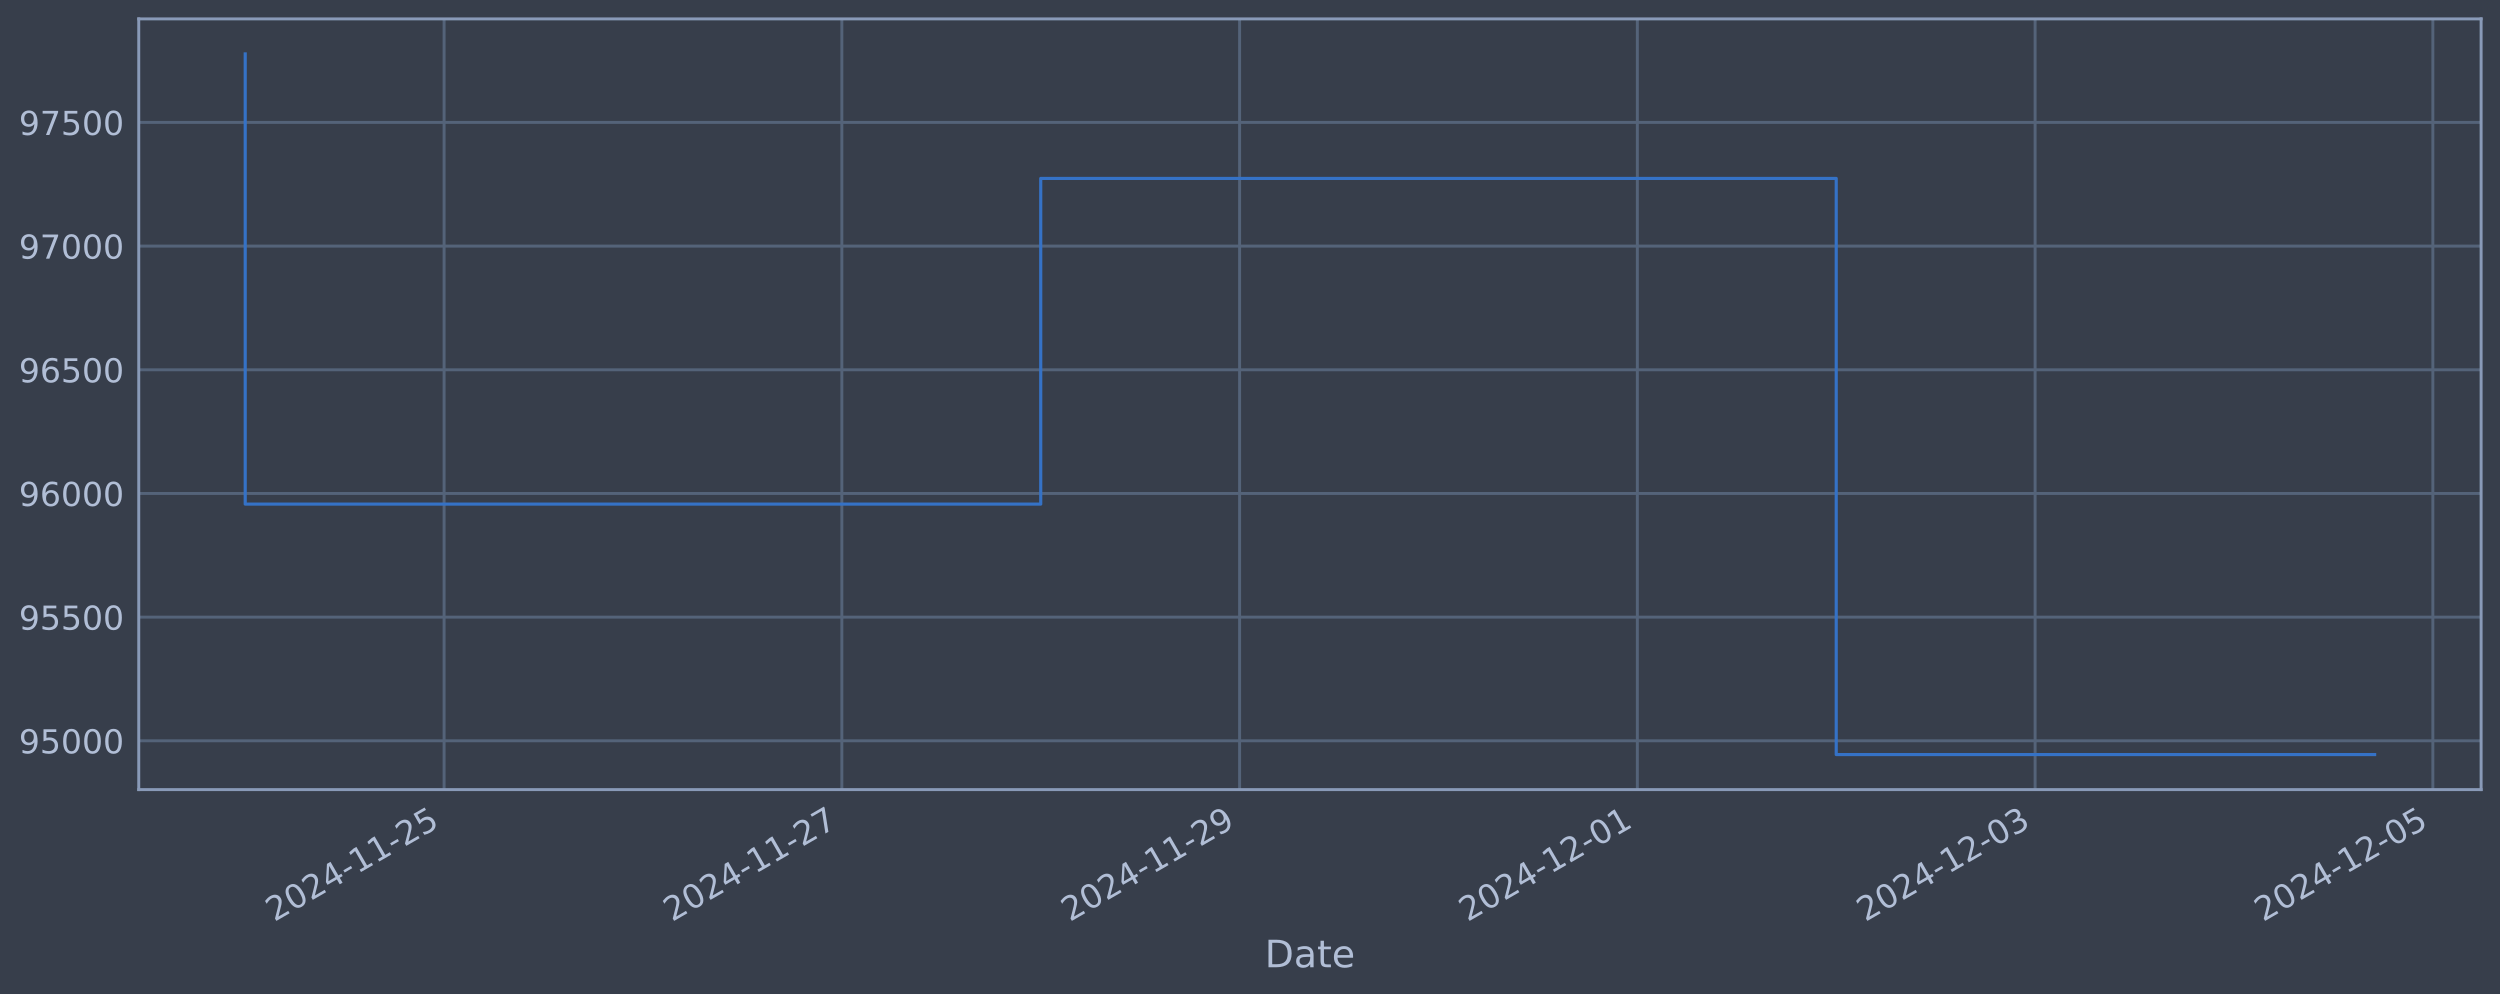
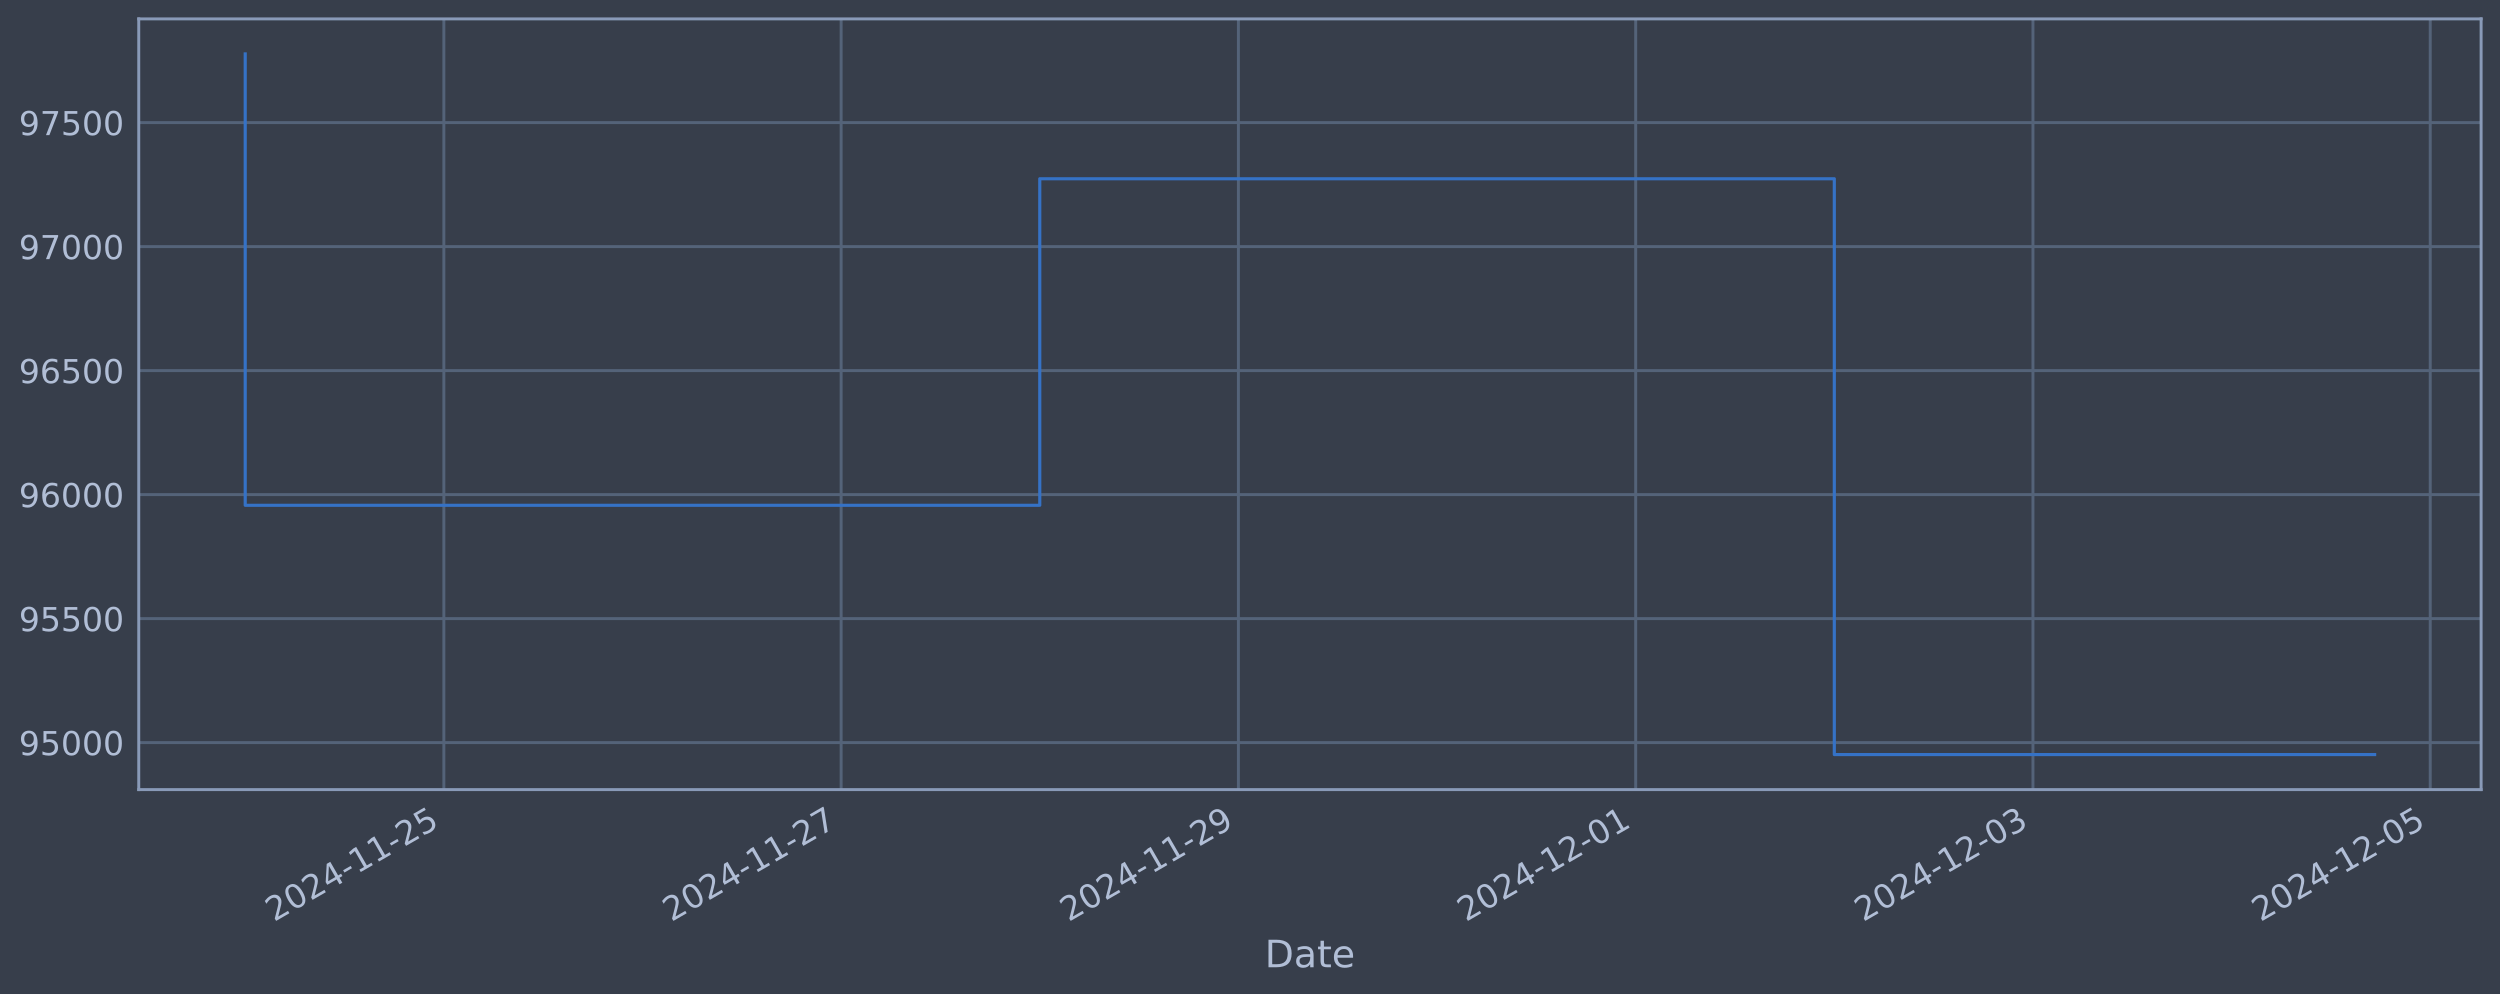
<svg xmlns="http://www.w3.org/2000/svg" xmlns:xlink="http://www.w3.org/1999/xlink" width="952.884pt" height="378.87pt" viewBox="0 0 952.884 378.87" version="1.1">
  <defs>
    <style type="text/css">*{stroke-linejoin: round; stroke-linecap: butt}</style>
  </defs>
  <g id="figure_1">
    <g id="patch_1">
      <path d="M 0 378.87  L 952.884 378.87  L 952.884 0  L 0 0  z " style="fill: #373e4b" />
    </g>
    <g id="axes_1">
      <g id="patch_2">
        <path d="M 52.884 300.96  L 945.684 300.96  L 945.684 7.2  L 52.884 7.2  z " style="fill: #373e4b" />
      </g>
      <g id="matplotlib.axis_1">
        <g id="xtick_1">
          <g id="line2d_1">
-             <path d="M 169.268 300.96  L 169.268 7.2  " clip-path="url(#p0096a41e6d)" style="fill: none; stroke: #546379; stroke-width: 1.12; stroke-linecap: square" />
+             <path d="M 169.177 300.96  L 169.177 7.2  " clip-path="url(#pd67097d89b)" style="fill: none; stroke: #546379; stroke-width: 1.12; stroke-linecap: square" />
          </g>
          <g id="line2d_2" />
          <g id="text_1">
-             <g style="fill: #b1bed6" transform="translate(104.5424 351.4642) rotate(-30) scale(0.126 -0.126)">
+             <g style="fill: #b1bed6" transform="translate(104.4515 351.4642) rotate(-30) scale(0.126 -0.126)">
              <defs>
                <path id="DejaVuSans-32" d="M 1228 531  L 3431 531  L 3431 0  L 469 0  L 469 531  Q 828 903 1448 1529  Q 2069 2156 2228 2338  Q 2531 2678 2651 2914  Q 2772 3150 2772 3378  Q 2772 3750 2511 3984  Q 2250 4219 1831 4219  Q 1534 4219 1204 4116  Q 875 4013 500 3803  L 500 4441  Q 881 4594 1212 4672  Q 1544 4750 1819 4750  Q 2544 4750 2975 4387  Q 3406 4025 3406 3419  Q 3406 3131 3298 2873  Q 3191 2616 2906 2266  Q 2828 2175 2409 1742  Q 1991 1309 1228 531  z " transform="scale(0.015625)" />
                <path id="DejaVuSans-30" d="M 2034 4250  Q 1547 4250 1301 3770  Q 1056 3291 1056 2328  Q 1056 1369 1301 889  Q 1547 409 2034 409  Q 2525 409 2770 889  Q 3016 1369 3016 2328  Q 3016 3291 2770 3770  Q 2525 4250 2034 4250  z M 2034 4750  Q 2819 4750 3233 4129  Q 3647 3509 3647 2328  Q 3647 1150 3233 529  Q 2819 -91 2034 -91  Q 1250 -91 836 529  Q 422 1150 422 2328  Q 422 3509 836 4129  Q 1250 4750 2034 4750  z " transform="scale(0.015625)" />
                <path id="DejaVuSans-34" d="M 2419 4116  L 825 1625  L 2419 1625  L 2419 4116  z M 2253 4666  L 3047 4666  L 3047 1625  L 3713 1625  L 3713 1100  L 3047 1100  L 3047 0  L 2419 0  L 2419 1100  L 313 1100  L 313 1709  L 2253 4666  z " transform="scale(0.015625)" />
                <path id="DejaVuSans-2d" d="M 313 2009  L 1997 2009  L 1997 1497  L 313 1497  L 313 2009  z " transform="scale(0.015625)" />
                <path id="DejaVuSans-31" d="M 794 531  L 1825 531  L 1825 4091  L 703 3866  L 703 4441  L 1819 4666  L 2450 4666  L 2450 531  L 3481 531  L 3481 0  L 794 0  L 794 531  z " transform="scale(0.015625)" />
                <path id="DejaVuSans-35" d="M 691 4666  L 3169 4666  L 3169 4134  L 1269 4134  L 1269 2991  Q 1406 3038 1543 3061  Q 1681 3084 1819 3084  Q 2600 3084 3056 2656  Q 3513 2228 3513 1497  Q 3513 744 3044 326  Q 2575 -91 1722 -91  Q 1428 -91 1123 -41  Q 819 9 494 109  L 494 744  Q 775 591 1075 516  Q 1375 441 1709 441  Q 2250 441 2565 725  Q 2881 1009 2881 1497  Q 2881 1984 2565 2268  Q 2250 2553 1709 2553  Q 1456 2553 1204 2497  Q 953 2441 691 2322  L 691 4666  z " transform="scale(0.015625)" />
              </defs>
              <use xlink:href="#DejaVuSans-32" />
              <use xlink:href="#DejaVuSans-30" x="63.623" />
              <use xlink:href="#DejaVuSans-32" x="127.246" />
              <use xlink:href="#DejaVuSans-34" x="190.869" />
              <use xlink:href="#DejaVuSans-2d" x="254.492" />
              <use xlink:href="#DejaVuSans-31" x="290.576" />
              <use xlink:href="#DejaVuSans-31" x="354.199" />
              <use xlink:href="#DejaVuSans-2d" x="417.822" />
              <use xlink:href="#DejaVuSans-32" x="453.906" />
              <use xlink:href="#DejaVuSans-35" x="517.529" />
            </g>
          </g>
        </g>
        <g id="xtick_2">
          <g id="line2d_3">
-             <path d="M 320.872 300.96  L 320.872 7.2  " clip-path="url(#p0096a41e6d)" style="fill: none; stroke: #546379; stroke-width: 1.12; stroke-linecap: square" />
+             <path d="M 320.6 300.96  L 320.6 7.2  " clip-path="url(#pd67097d89b)" style="fill: none; stroke: #546379; stroke-width: 1.12; stroke-linecap: square" />
          </g>
          <g id="line2d_4" />
          <g id="text_2">
-             <g style="fill: #b1bed6" transform="translate(256.1469 351.4642) rotate(-30) scale(0.126 -0.126)">
+             <g style="fill: #b1bed6" transform="translate(255.8744 351.4642) rotate(-30) scale(0.126 -0.126)">
              <defs>
                <path id="DejaVuSans-37" d="M 525 4666  L 3525 4666  L 3525 4397  L 1831 0  L 1172 0  L 2766 4134  L 525 4134  L 525 4666  z " transform="scale(0.015625)" />
              </defs>
              <use xlink:href="#DejaVuSans-32" />
              <use xlink:href="#DejaVuSans-30" x="63.623" />
              <use xlink:href="#DejaVuSans-32" x="127.246" />
              <use xlink:href="#DejaVuSans-34" x="190.869" />
              <use xlink:href="#DejaVuSans-2d" x="254.492" />
              <use xlink:href="#DejaVuSans-31" x="290.576" />
              <use xlink:href="#DejaVuSans-31" x="354.199" />
              <use xlink:href="#DejaVuSans-2d" x="417.822" />
              <use xlink:href="#DejaVuSans-32" x="453.906" />
              <use xlink:href="#DejaVuSans-37" x="517.529" />
            </g>
          </g>
        </g>
        <g id="xtick_3">
          <g id="line2d_5">
-             <path d="M 472.477 300.96  L 472.477 7.2  " clip-path="url(#p0096a41e6d)" style="fill: none; stroke: #546379; stroke-width: 1.12; stroke-linecap: square" />
+             <path d="M 472.023 300.96  L 472.023 7.2  " clip-path="url(#pd67097d89b)" style="fill: none; stroke: #546379; stroke-width: 1.12; stroke-linecap: square" />
          </g>
          <g id="line2d_6" />
          <g id="text_3">
-             <g style="fill: #b1bed6" transform="translate(407.7515 351.4642) rotate(-30) scale(0.126 -0.126)">
+             <g style="fill: #b1bed6" transform="translate(407.2973 351.4642) rotate(-30) scale(0.126 -0.126)">
              <defs>
                <path id="DejaVuSans-39" d="M 703 97  L 703 672  Q 941 559 1184 500  Q 1428 441 1663 441  Q 2288 441 2617 861  Q 2947 1281 2994 2138  Q 2813 1869 2534 1725  Q 2256 1581 1919 1581  Q 1219 1581 811 2004  Q 403 2428 403 3163  Q 403 3881 828 4315  Q 1253 4750 1959 4750  Q 2769 4750 3195 4129  Q 3622 3509 3622 2328  Q 3622 1225 3098 567  Q 2575 -91 1691 -91  Q 1453 -91 1209 -44  Q 966 3 703 97  z M 1959 2075  Q 2384 2075 2632 2365  Q 2881 2656 2881 3163  Q 2881 3666 2632 3958  Q 2384 4250 1959 4250  Q 1534 4250 1286 3958  Q 1038 3666 1038 3163  Q 1038 2656 1286 2365  Q 1534 2075 1959 2075  z " transform="scale(0.015625)" />
              </defs>
              <use xlink:href="#DejaVuSans-32" />
              <use xlink:href="#DejaVuSans-30" x="63.623" />
              <use xlink:href="#DejaVuSans-32" x="127.246" />
              <use xlink:href="#DejaVuSans-34" x="190.869" />
              <use xlink:href="#DejaVuSans-2d" x="254.492" />
              <use xlink:href="#DejaVuSans-31" x="290.576" />
              <use xlink:href="#DejaVuSans-31" x="354.199" />
              <use xlink:href="#DejaVuSans-2d" x="417.822" />
              <use xlink:href="#DejaVuSans-32" x="453.906" />
              <use xlink:href="#DejaVuSans-39" x="517.529" />
            </g>
          </g>
        </g>
        <g id="xtick_4">
          <g id="line2d_7">
-             <path d="M 624.082 300.96  L 624.082 7.2  " clip-path="url(#p0096a41e6d)" style="fill: none; stroke: #546379; stroke-width: 1.12; stroke-linecap: square" />
+             <path d="M 623.446 300.96  L 623.446 7.2  " clip-path="url(#pd67097d89b)" style="fill: none; stroke: #546379; stroke-width: 1.12; stroke-linecap: square" />
          </g>
          <g id="line2d_8" />
          <g id="text_4">
-             <g style="fill: #b1bed6" transform="translate(559.3561 351.4642) rotate(-30) scale(0.126 -0.126)">
+             <g style="fill: #b1bed6" transform="translate(558.7202 351.4642) rotate(-30) scale(0.126 -0.126)">
              <use xlink:href="#DejaVuSans-32" />
              <use xlink:href="#DejaVuSans-30" x="63.623" />
              <use xlink:href="#DejaVuSans-32" x="127.246" />
              <use xlink:href="#DejaVuSans-34" x="190.869" />
              <use xlink:href="#DejaVuSans-2d" x="254.492" />
              <use xlink:href="#DejaVuSans-31" x="290.576" />
              <use xlink:href="#DejaVuSans-32" x="354.199" />
              <use xlink:href="#DejaVuSans-2d" x="417.822" />
              <use xlink:href="#DejaVuSans-30" x="453.906" />
              <use xlink:href="#DejaVuSans-31" x="517.529" />
            </g>
          </g>
        </g>
        <g id="xtick_5">
          <g id="line2d_9">
-             <path d="M 775.686 300.96  L 775.686 7.2  " clip-path="url(#p0096a41e6d)" style="fill: none; stroke: #546379; stroke-width: 1.12; stroke-linecap: square" />
+             <path d="M 774.869 300.96  L 774.869 7.2  " clip-path="url(#pd67097d89b)" style="fill: none; stroke: #546379; stroke-width: 1.12; stroke-linecap: square" />
          </g>
          <g id="line2d_10" />
          <g id="text_5">
-             <g style="fill: #b1bed6" transform="translate(710.9607 351.4642) rotate(-30) scale(0.126 -0.126)">
+             <g style="fill: #b1bed6" transform="translate(710.1431 351.4642) rotate(-30) scale(0.126 -0.126)">
              <defs>
                <path id="DejaVuSans-33" d="M 2597 2516  Q 3050 2419 3304 2112  Q 3559 1806 3559 1356  Q 3559 666 3084 287  Q 2609 -91 1734 -91  Q 1441 -91 1130 -33  Q 819 25 488 141  L 488 750  Q 750 597 1062 519  Q 1375 441 1716 441  Q 2309 441 2620 675  Q 2931 909 2931 1356  Q 2931 1769 2642 2001  Q 2353 2234 1838 2234  L 1294 2234  L 1294 2753  L 1863 2753  Q 2328 2753 2575 2939  Q 2822 3125 2822 3475  Q 2822 3834 2567 4026  Q 2313 4219 1838 4219  Q 1578 4219 1281 4162  Q 984 4106 628 3988  L 628 4550  Q 988 4650 1302 4700  Q 1616 4750 1894 4750  Q 2613 4750 3031 4423  Q 3450 4097 3450 3541  Q 3450 3153 3228 2886  Q 3006 2619 2597 2516  z " transform="scale(0.015625)" />
              </defs>
              <use xlink:href="#DejaVuSans-32" />
              <use xlink:href="#DejaVuSans-30" x="63.623" />
              <use xlink:href="#DejaVuSans-32" x="127.246" />
              <use xlink:href="#DejaVuSans-34" x="190.869" />
              <use xlink:href="#DejaVuSans-2d" x="254.492" />
              <use xlink:href="#DejaVuSans-31" x="290.576" />
              <use xlink:href="#DejaVuSans-32" x="354.199" />
              <use xlink:href="#DejaVuSans-2d" x="417.822" />
              <use xlink:href="#DejaVuSans-30" x="453.906" />
              <use xlink:href="#DejaVuSans-33" x="517.529" />
            </g>
          </g>
        </g>
        <g id="xtick_6">
          <g id="line2d_11">
-             <path d="M 927.291 300.96  L 927.291 7.2  " clip-path="url(#p0096a41e6d)" style="fill: none; stroke: #546379; stroke-width: 1.12; stroke-linecap: square" />
+             <path d="M 926.291 300.96  L 926.291 7.2  " clip-path="url(#pd67097d89b)" style="fill: none; stroke: #546379; stroke-width: 1.12; stroke-linecap: square" />
          </g>
          <g id="line2d_12" />
          <g id="text_6">
-             <g style="fill: #b1bed6" transform="translate(862.5653 351.4642) rotate(-30) scale(0.126 -0.126)">
+             <g style="fill: #b1bed6" transform="translate(861.566 351.4642) rotate(-30) scale(0.126 -0.126)">
              <use xlink:href="#DejaVuSans-32" />
              <use xlink:href="#DejaVuSans-30" x="63.623" />
              <use xlink:href="#DejaVuSans-32" x="127.246" />
              <use xlink:href="#DejaVuSans-34" x="190.869" />
              <use xlink:href="#DejaVuSans-2d" x="254.492" />
              <use xlink:href="#DejaVuSans-31" x="290.576" />
              <use xlink:href="#DejaVuSans-32" x="354.199" />
              <use xlink:href="#DejaVuSans-2d" x="417.822" />
              <use xlink:href="#DejaVuSans-30" x="453.906" />
              <use xlink:href="#DejaVuSans-35" x="517.529" />
            </g>
          </g>
        </g>
        <g id="text_7">
          <g style="fill: #b1bed6" transform="translate(482.0746 368.6753) scale(0.144 -0.144)">
            <defs>
              <path id="DejaVuSans-44" d="M 1259 4147  L 1259 519  L 2022 519  Q 2988 519 3436 956  Q 3884 1394 3884 2338  Q 3884 3275 3436 3711  Q 2988 4147 2022 4147  L 1259 4147  z M 628 4666  L 1925 4666  Q 3281 4666 3915 4102  Q 4550 3538 4550 2338  Q 4550 1131 3912 565  Q 3275 0 1925 0  L 628 0  L 628 4666  z " transform="scale(0.015625)" />
              <path id="DejaVuSans-61" d="M 2194 1759  Q 1497 1759 1228 1600  Q 959 1441 959 1056  Q 959 750 1161 570  Q 1363 391 1709 391  Q 2188 391 2477 730  Q 2766 1069 2766 1631  L 2766 1759  L 2194 1759  z M 3341 1997  L 3341 0  L 2766 0  L 2766 531  Q 2569 213 2275 61  Q 1981 -91 1556 -91  Q 1019 -91 701 211  Q 384 513 384 1019  Q 384 1609 779 1909  Q 1175 2209 1959 2209  L 2766 2209  L 2766 2266  Q 2766 2663 2505 2880  Q 2244 3097 1772 3097  Q 1472 3097 1187 3025  Q 903 2953 641 2809  L 641 3341  Q 956 3463 1253 3523  Q 1550 3584 1831 3584  Q 2591 3584 2966 3190  Q 3341 2797 3341 1997  z " transform="scale(0.015625)" />
              <path id="DejaVuSans-74" d="M 1172 4494  L 1172 3500  L 2356 3500  L 2356 3053  L 1172 3053  L 1172 1153  Q 1172 725 1289 603  Q 1406 481 1766 481  L 2356 481  L 2356 0  L 1766 0  Q 1100 0 847 248  Q 594 497 594 1153  L 594 3053  L 172 3053  L 172 3500  L 594 3500  L 594 4494  L 1172 4494  z " transform="scale(0.015625)" />
              <path id="DejaVuSans-65" d="M 3597 1894  L 3597 1613  L 953 1613  Q 991 1019 1311 708  Q 1631 397 2203 397  Q 2534 397 2845 478  Q 3156 559 3463 722  L 3463 178  Q 3153 47 2828 -22  Q 2503 -91 2169 -91  Q 1331 -91 842 396  Q 353 884 353 1716  Q 353 2575 817 3079  Q 1281 3584 2069 3584  Q 2775 3584 3186 3129  Q 3597 2675 3597 1894  z M 3022 2063  Q 3016 2534 2758 2815  Q 2500 3097 2075 3097  Q 1594 3097 1305 2825  Q 1016 2553 972 2059  L 3022 2063  z " transform="scale(0.015625)" />
            </defs>
            <use xlink:href="#DejaVuSans-44" />
            <use xlink:href="#DejaVuSans-61" x="77.002" />
            <use xlink:href="#DejaVuSans-74" x="138.281" />
            <use xlink:href="#DejaVuSans-65" x="177.49" />
          </g>
        </g>
      </g>
      <g id="matplotlib.axis_2">
        <g id="ytick_1">
          <g id="line2d_13">
-             <path d="M 52.884 282.362  L 945.684 282.362  " clip-path="url(#p0096a41e6d)" style="fill: none; stroke: #546379; stroke-width: 1.12; stroke-linecap: square" />
+             <path d="M 52.884 283.05  L 945.684 283.05  " clip-path="url(#pd67097d89b)" style="fill: none; stroke: #546379; stroke-width: 1.12; stroke-linecap: square" />
          </g>
          <g id="line2d_14" />
          <g id="text_8">
-             <g style="fill: #b1bed6" transform="translate(7.2 287.1488) scale(0.126 -0.126)">
+             <g style="fill: #b1bed6" transform="translate(7.2 287.8372) scale(0.126 -0.126)">
              <use xlink:href="#DejaVuSans-39" />
              <use xlink:href="#DejaVuSans-35" x="63.623" />
              <use xlink:href="#DejaVuSans-30" x="127.246" />
              <use xlink:href="#DejaVuSans-30" x="190.869" />
              <use xlink:href="#DejaVuSans-30" x="254.492" />
            </g>
          </g>
        </g>
        <g id="ytick_2">
          <g id="line2d_15">
-             <path d="M 52.884 235.222  L 945.684 235.222  " clip-path="url(#p0096a41e6d)" style="fill: none; stroke: #546379; stroke-width: 1.12; stroke-linecap: square" />
+             <path d="M 52.884 235.786  L 945.684 235.786  " clip-path="url(#pd67097d89b)" style="fill: none; stroke: #546379; stroke-width: 1.12; stroke-linecap: square" />
          </g>
          <g id="line2d_16" />
          <g id="text_9">
-             <g style="fill: #b1bed6" transform="translate(7.2 240.0089) scale(0.126 -0.126)">
+             <g style="fill: #b1bed6" transform="translate(7.2 240.5734) scale(0.126 -0.126)">
              <use xlink:href="#DejaVuSans-39" />
              <use xlink:href="#DejaVuSans-35" x="63.623" />
              <use xlink:href="#DejaVuSans-35" x="127.246" />
              <use xlink:href="#DejaVuSans-30" x="190.869" />
              <use xlink:href="#DejaVuSans-30" x="254.492" />
            </g>
          </g>
        </g>
        <g id="ytick_3">
          <g id="line2d_17">
-             <path d="M 52.884 188.082  L 945.684 188.082  " clip-path="url(#p0096a41e6d)" style="fill: none; stroke: #546379; stroke-width: 1.12; stroke-linecap: square" />
+             <path d="M 52.884 188.523  L 945.684 188.523  " clip-path="url(#pd67097d89b)" style="fill: none; stroke: #546379; stroke-width: 1.12; stroke-linecap: square" />
          </g>
          <g id="line2d_18" />
          <g id="text_10">
-             <g style="fill: #b1bed6" transform="translate(7.2 192.8691) scale(0.126 -0.126)">
+             <g style="fill: #b1bed6" transform="translate(7.2 193.3096) scale(0.126 -0.126)">
              <defs>
                <path id="DejaVuSans-36" d="M 2113 2584  Q 1688 2584 1439 2293  Q 1191 2003 1191 1497  Q 1191 994 1439 701  Q 1688 409 2113 409  Q 2538 409 2786 701  Q 3034 994 3034 1497  Q 3034 2003 2786 2293  Q 2538 2584 2113 2584  z M 3366 4563  L 3366 3988  Q 3128 4100 2886 4159  Q 2644 4219 2406 4219  Q 1781 4219 1451 3797  Q 1122 3375 1075 2522  Q 1259 2794 1537 2939  Q 1816 3084 2150 3084  Q 2853 3084 3261 2657  Q 3669 2231 3669 1497  Q 3669 778 3244 343  Q 2819 -91 2113 -91  Q 1303 -91 875 529  Q 447 1150 447 2328  Q 447 3434 972 4092  Q 1497 4750 2381 4750  Q 2619 4750 2861 4703  Q 3103 4656 3366 4563  z " transform="scale(0.015625)" />
              </defs>
              <use xlink:href="#DejaVuSans-39" />
              <use xlink:href="#DejaVuSans-36" x="63.623" />
              <use xlink:href="#DejaVuSans-30" x="127.246" />
              <use xlink:href="#DejaVuSans-30" x="190.869" />
              <use xlink:href="#DejaVuSans-30" x="254.492" />
            </g>
          </g>
        </g>
        <g id="ytick_4">
          <g id="line2d_19">
-             <path d="M 52.884 140.942  L 945.684 140.942  " clip-path="url(#p0096a41e6d)" style="fill: none; stroke: #546379; stroke-width: 1.12; stroke-linecap: square" />
+             <path d="M 52.884 141.259  L 945.684 141.259  " clip-path="url(#pd67097d89b)" style="fill: none; stroke: #546379; stroke-width: 1.12; stroke-linecap: square" />
          </g>
          <g id="line2d_20" />
          <g id="text_11">
-             <g style="fill: #b1bed6" transform="translate(7.2 145.7292) scale(0.126 -0.126)">
+             <g style="fill: #b1bed6" transform="translate(7.2 146.0458) scale(0.126 -0.126)">
              <use xlink:href="#DejaVuSans-39" />
              <use xlink:href="#DejaVuSans-36" x="63.623" />
              <use xlink:href="#DejaVuSans-35" x="127.246" />
              <use xlink:href="#DejaVuSans-30" x="190.869" />
              <use xlink:href="#DejaVuSans-30" x="254.492" />
            </g>
          </g>
        </g>
        <g id="ytick_5">
          <g id="line2d_21">
-             <path d="M 52.884 93.802  L 945.684 93.802  " clip-path="url(#p0096a41e6d)" style="fill: none; stroke: #546379; stroke-width: 1.12; stroke-linecap: square" />
+             <path d="M 52.884 93.995  L 945.684 93.995  " clip-path="url(#pd67097d89b)" style="fill: none; stroke: #546379; stroke-width: 1.12; stroke-linecap: square" />
          </g>
          <g id="line2d_22" />
          <g id="text_12">
-             <g style="fill: #b1bed6" transform="translate(7.2 98.5894) scale(0.126 -0.126)">
+             <g style="fill: #b1bed6" transform="translate(7.2 98.78201) scale(0.126 -0.126)">
              <use xlink:href="#DejaVuSans-39" />
              <use xlink:href="#DejaVuSans-37" x="63.623" />
              <use xlink:href="#DejaVuSans-30" x="127.246" />
              <use xlink:href="#DejaVuSans-30" x="190.869" />
              <use xlink:href="#DejaVuSans-30" x="254.492" />
            </g>
          </g>
        </g>
        <g id="ytick_6">
          <g id="line2d_23">
-             <path d="M 52.884 46.663  L 945.684 46.663  " clip-path="url(#p0096a41e6d)" style="fill: none; stroke: #546379; stroke-width: 1.12; stroke-linecap: square" />
+             <path d="M 52.884 46.731  L 945.684 46.731  " clip-path="url(#pd67097d89b)" style="fill: none; stroke: #546379; stroke-width: 1.12; stroke-linecap: square" />
          </g>
          <g id="line2d_24" />
          <g id="text_13">
-             <g style="fill: #b1bed6" transform="translate(7.2 51.44956) scale(0.126 -0.126)">
+             <g style="fill: #b1bed6" transform="translate(7.2 51.51822) scale(0.126 -0.126)">
              <use xlink:href="#DejaVuSans-39" />
              <use xlink:href="#DejaVuSans-37" x="63.623" />
              <use xlink:href="#DejaVuSans-35" x="127.246" />
              <use xlink:href="#DejaVuSans-30" x="190.869" />
              <use xlink:href="#DejaVuSans-30" x="254.492" />
            </g>
          </g>
        </g>
      </g>
      <g id="line2d_25">
-         <path d="M 93.466 20.553  L 93.466 192.137  L 396.675 192.137  L 396.675 68.006  L 699.884 68.006  L 699.884 287.607  L 905.102 287.607  " clip-path="url(#p0096a41e6d)" style="fill: none; stroke: #3572c6; stroke-width: 1.2; stroke-linecap: square" />
+         <path d="M 93.466 20.553  L 93.466 192.588  L 396.311 192.588  L 396.311 68.13  L 699.157 68.13  L 699.157 287.607  L 905.102 287.607  " clip-path="url(#pd67097d89b)" style="fill: none; stroke: #3572c6; stroke-width: 1.2; stroke-linecap: square" />
      </g>
      <g id="patch_3">
        <path d="M 52.884 300.96  L 52.884 7.2  " style="fill: none; stroke: #899ab8; stroke-width: 1.12; stroke-linejoin: miter; stroke-linecap: square" />
      </g>
      <g id="patch_4">
        <path d="M 945.684 300.96  L 945.684 7.2  " style="fill: none; stroke: #899ab8; stroke-width: 1.12; stroke-linejoin: miter; stroke-linecap: square" />
      </g>
      <g id="patch_5">
        <path d="M 52.884 300.96  L 945.684 300.96  " style="fill: none; stroke: #899ab8; stroke-width: 1.12; stroke-linejoin: miter; stroke-linecap: square" />
      </g>
      <g id="patch_6">
        <path d="M 52.884 7.2  L 945.684 7.2  " style="fill: none; stroke: #899ab8; stroke-width: 1.12; stroke-linejoin: miter; stroke-linecap: square" />
      </g>
    </g>
  </g>
  <defs>
-     <clipPath id="p0096a41e6d">
+     <clipPath id="pd67097d89b">
      <rect x="52.884" y="7.2" width="892.8" height="293.76" />
    </clipPath>
  </defs>
</svg>
